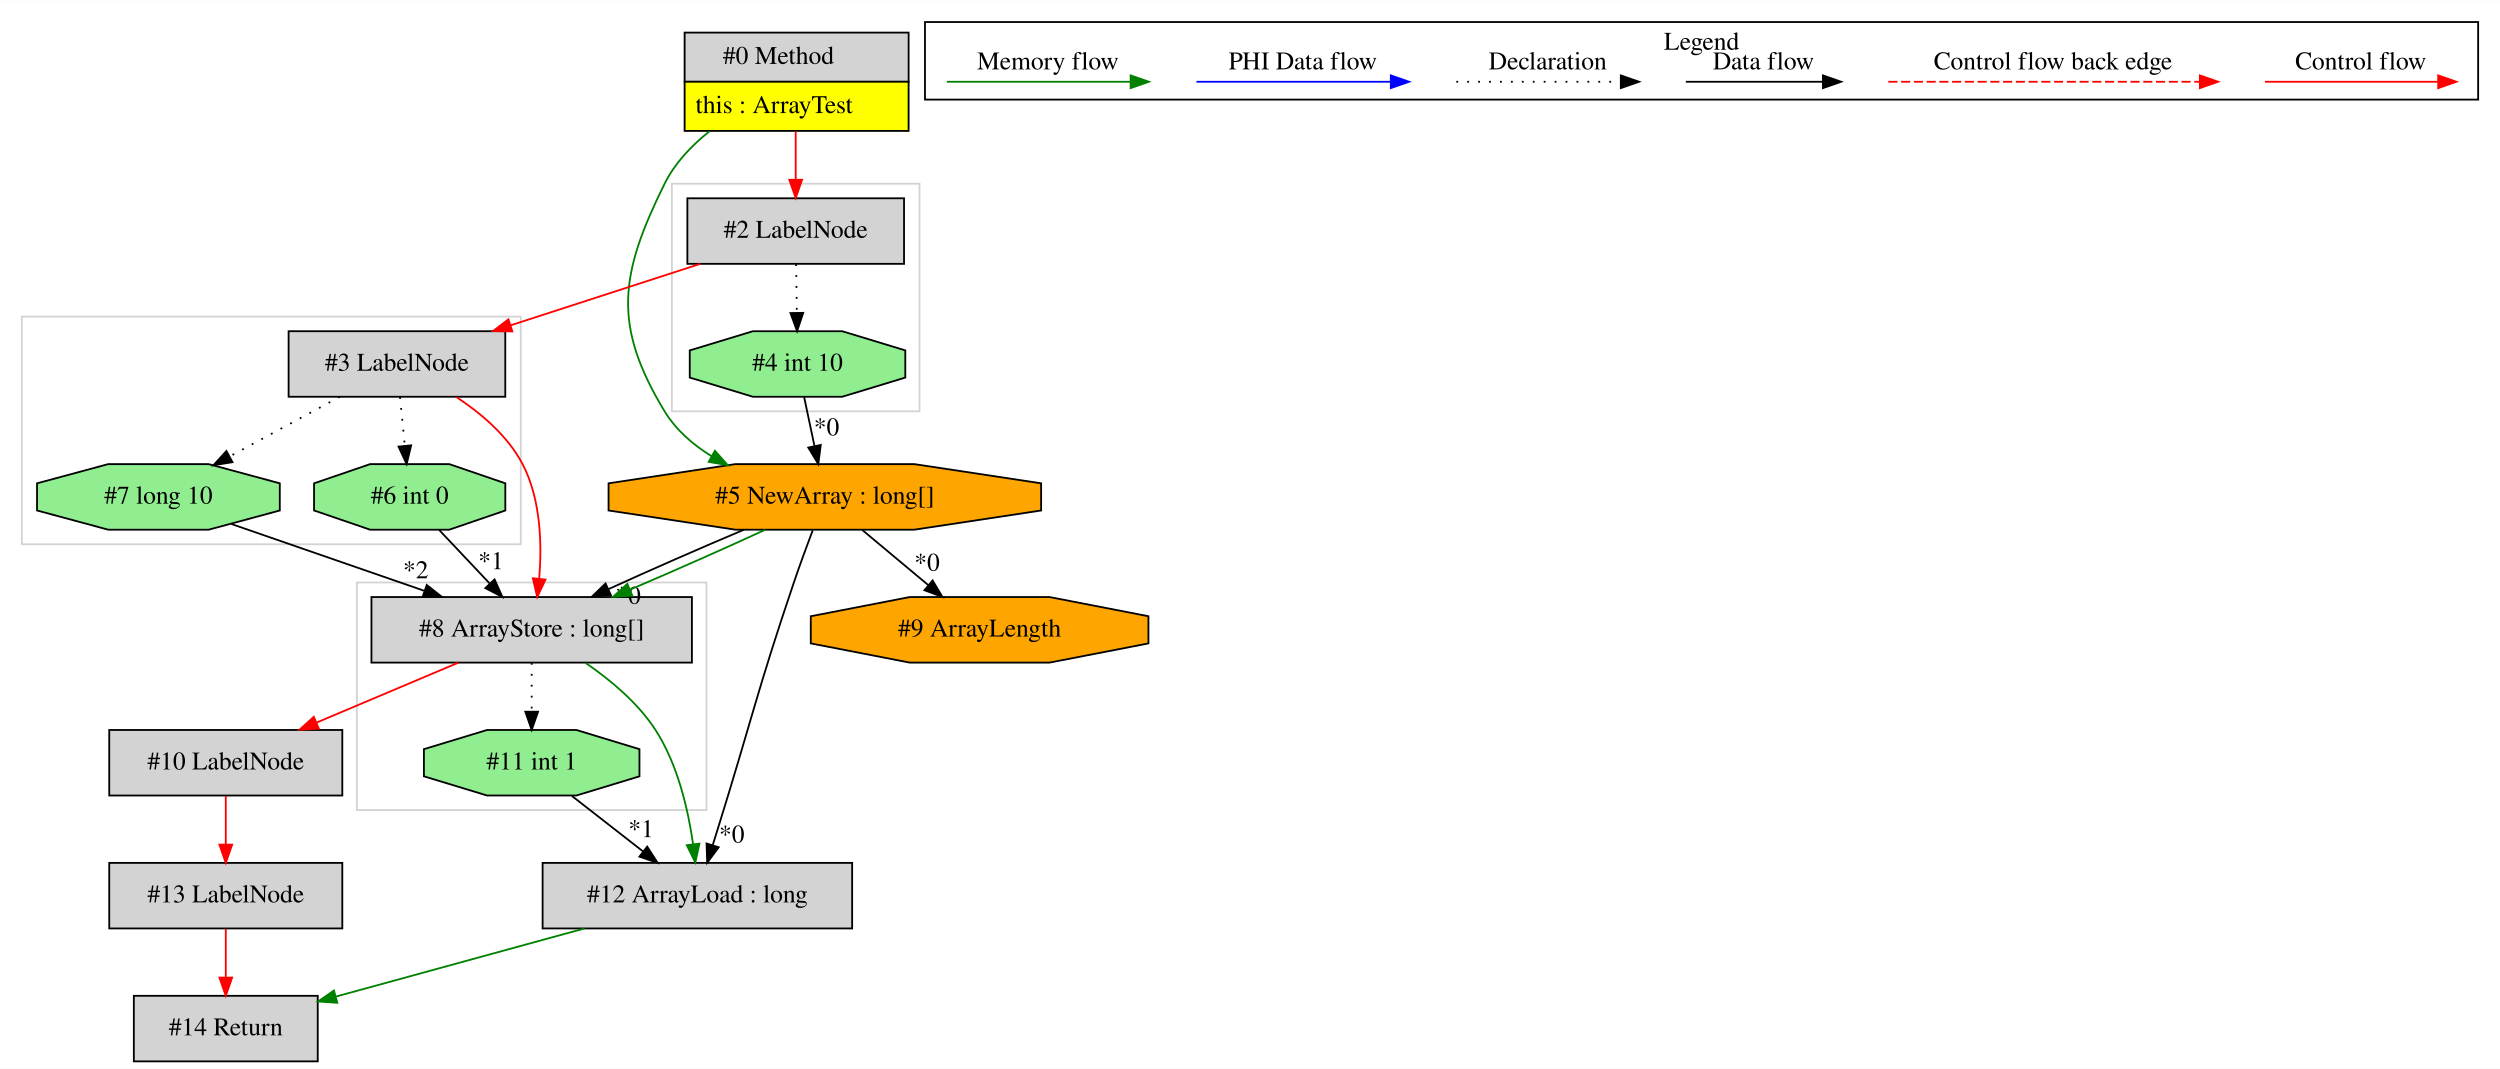
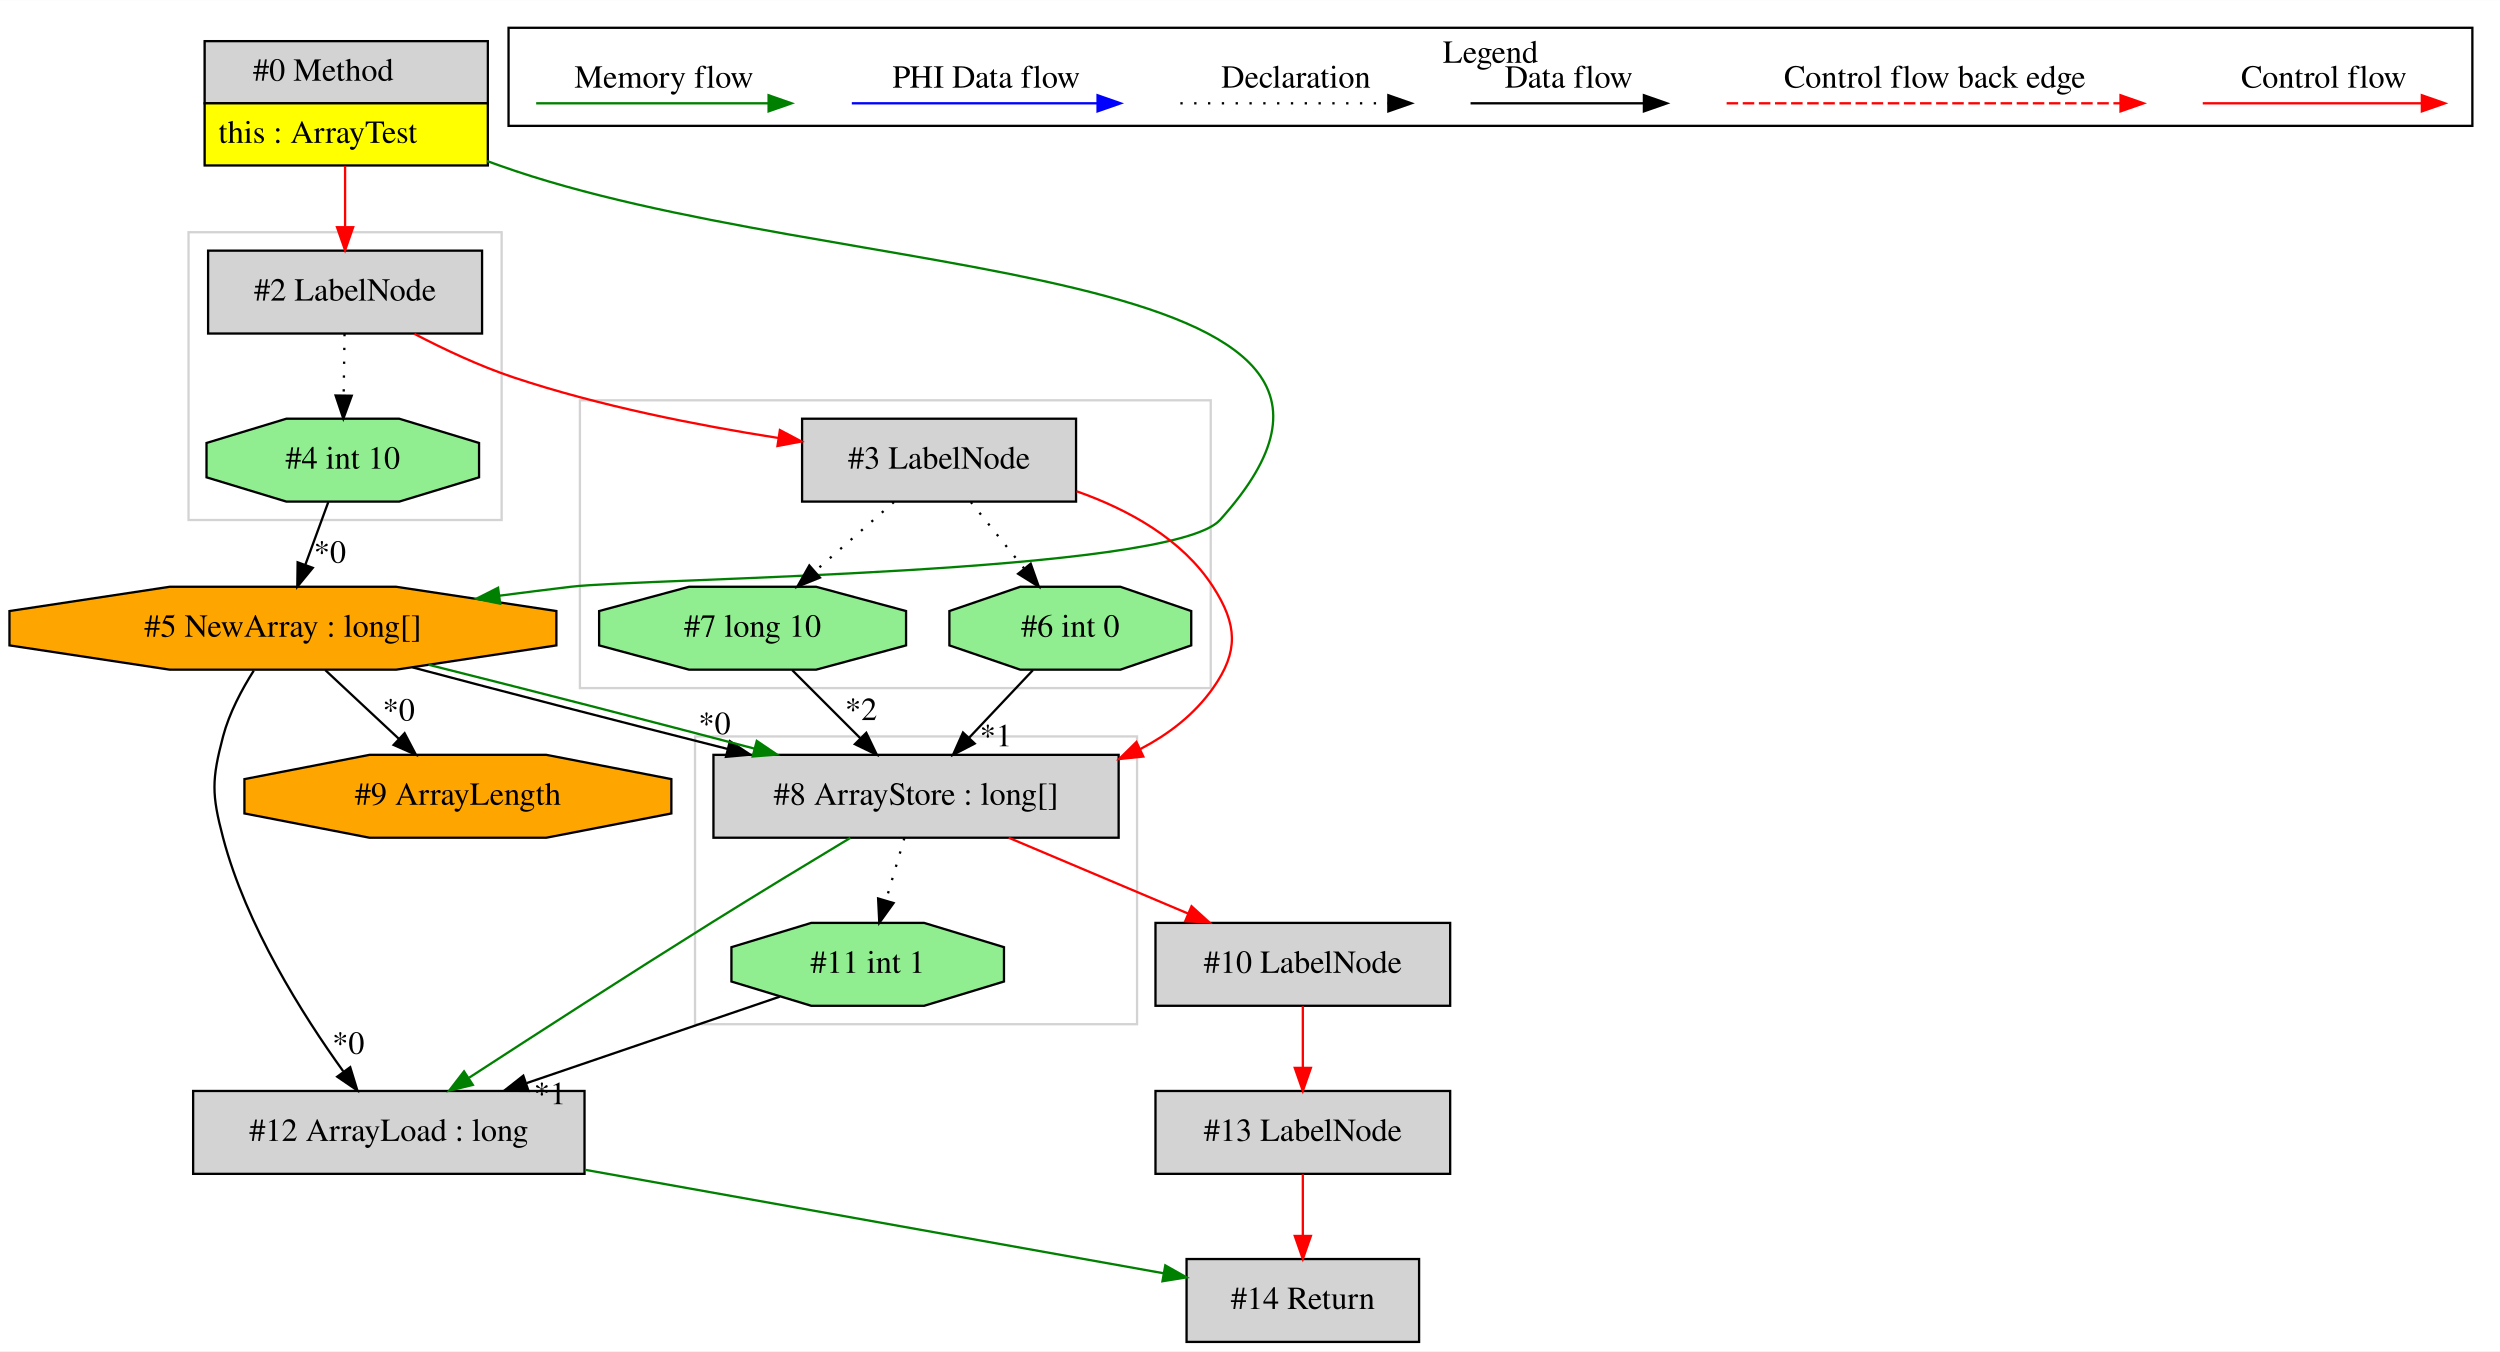
- <svg xmlns="http://www.w3.org/2000/svg" width="1373pt" height="587pt" viewBox="0.00 0.00 1373.00 586.80">
+ <svg xmlns="http://www.w3.org/2000/svg" width="1086pt" height="587pt" viewBox="0.00 0.00 1085.89 586.80">
  <g id="graph0" class="graph" transform="scale(1 1) rotate(0) translate(4 582.8)">
-     <polygon fill="white" stroke="transparent" points="-4,4 -4,-582.8 1369,-582.8 1369,4 -4,4" />
+     <polygon fill="white" stroke="transparent" points="-4,4 -4,-582.8 1081.89,-582.8 1081.89,4 -4,4" />
    <g id="clust1" class="cluster">
-       <polygon fill="none" stroke="lightgray" points="8,-284 8,-409 282,-409 282,-284 8,-284" />
+       <polygon fill="none" stroke="lightgray" points="297.89,-138 297.89,-263 489.89,-263 489.89,-138 297.89,-138" />
    </g>
    <g id="clust2" class="cluster">
-       <polygon fill="none" stroke="lightgray" points="365,-357 365,-482 501,-482 501,-357 365,-357" />
+       <polygon fill="none" stroke="lightgray" points="247.89,-284 247.89,-409 521.89,-409 521.89,-284 247.89,-284" />
    </g>
    <g id="clust3" class="cluster">
-       <polygon fill="none" stroke="lightgray" points="192,-138 192,-263 384,-263 384,-138 192,-138" />
+       <polygon fill="none" stroke="lightgray" points="77.89,-357 77.89,-482 213.89,-482 213.89,-357 77.89,-357" />
    </g>
    <g id="clust4" class="cluster">
-       <polygon fill="none" stroke="black" points="504,-528.2 504,-570.8 1357,-570.8 1357,-528.2 504,-528.2" />
-       <text text-anchor="middle" x="930.5" y="-555.6" font-family="Times,serif" font-size="14.00">Legend</text>
+       <polygon fill="none" stroke="black" points="216.89,-528.2 216.89,-570.8 1069.89,-570.8 1069.89,-528.2 216.89,-528.2" />
+       <text text-anchor="middle" x="643.39" y="-555.6" font-family="Times,serif" font-size="14.00">Legend</text>
    </g>
    <g id="node1" class="node">
-       <polygon fill="lightgrey" stroke="transparent" points="494.5,-565 371.5,-565 371.5,-511 494.5,-511 494.5,-565" />
-       <polygon fill="none" stroke="black" points="372,-538 372,-565 495,-565 495,-538 372,-538" />
-       <text text-anchor="start" x="393" y="-547.8" font-family="Times,serif" font-size="14.00">#0 Method</text>
-       <polygon fill="yellow" stroke="transparent" points="372,-511 372,-538 495,-538 495,-511 372,-511" />
-       <polygon fill="none" stroke="black" points="372,-511 372,-538 495,-538 495,-511 372,-511" />
-       <text text-anchor="start" x="378" y="-520.8" font-family="Times,serif" font-size="14.00">this : ArrayTest</text>
+       <polygon fill="lightgrey" stroke="transparent" points="207.39,-565 84.39,-565 84.39,-511 207.39,-511 207.39,-565" />
+       <polygon fill="none" stroke="black" points="84.89,-538 84.89,-565 207.89,-565 207.89,-538 84.89,-538" />
+       <text text-anchor="start" x="105.89" y="-547.8" font-family="Times,serif" font-size="14.00">#0 Method</text>
+       <polygon fill="yellow" stroke="transparent" points="84.89,-511 84.89,-538 207.89,-538 207.89,-511 84.89,-511" />
+       <polygon fill="none" stroke="black" points="84.89,-511 84.89,-538 207.89,-538 207.89,-511 84.89,-511" />
+       <text text-anchor="start" x="90.89" y="-520.8" font-family="Times,serif" font-size="14.00">this : ArrayTest</text>
    </g>
    <g id="node2" class="node">
-       <polygon fill="orange" stroke="black" points="567.78,-302.54 567.78,-317.46 498.2,-328 399.8,-328 330.22,-317.46 330.22,-302.54 399.8,-292 498.2,-292 567.78,-302.54" />
-       <text text-anchor="middle" x="449" y="-306.3" font-family="Times,serif" font-size="14.00">#5 NewArray : long[]</text>
+       <polygon fill="lightgrey" stroke="black" points="205.39,-474 86.39,-474 86.39,-438 205.39,-438 205.39,-474" />
+       <text text-anchor="middle" x="145.89" y="-452.3" font-family="Times,serif" font-size="14.00">#2 LabelNode</text>
+     </g>
+     <g id="edge1" class="edge">
+       <path fill="none" stroke="red" d="M145.89,-510.81C145.89,-502.35 145.89,-492.95 145.89,-484.4" />
+       <polygon fill="red" stroke="red" points="149.39,-484.17 145.89,-474.17 142.39,-484.17 149.39,-484.17" />
+     </g>
+     <g id="node6" class="node">
+       <polygon fill="orange" stroke="black" points="237.67,-302.54 237.67,-317.46 168.09,-328 69.69,-328 0.11,-317.46 0.11,-302.54 69.69,-292 168.09,-292 237.67,-302.54" />
+       <text text-anchor="middle" x="118.89" y="-306.3" font-family="Times,serif" font-size="14.00">#5 NewArray : long[]</text>
+     </g>
+     <g id="edge10" class="edge">
+       <path fill="none" stroke="green" d="M207.54,-512.93C209.34,-512.27 211.13,-511.63 212.89,-511 358.92,-458.92 629.76,-472.1 525.89,-357 504.79,-333.62 275.17,-331.73 243.89,-328 233.84,-326.8 223.34,-325.48 212.88,-324.12" />
+       <polygon fill="green" stroke="green" points="213.26,-320.64 202.89,-322.81 212.35,-327.58 213.26,-320.64" />
+     </g>
+     <g id="node3" class="node">
+       <polygon fill="lightgrey" stroke="black" points="463.39,-401 344.39,-401 344.39,-365 463.39,-365 463.39,-401" />
+       <text text-anchor="middle" x="403.89" y="-379.3" font-family="Times,serif" font-size="14.00">#3 LabelNode</text>
    </g>
    <g id="edge2" class="edge">
-       <path fill="none" stroke="green" d="M385.61,-510.75C375.7,-502.88 366.58,-493.28 361,-482 336.37,-432.2 332.22,-404.52 361,-357 367.21,-346.75 376.54,-338.67 386.83,-332.34" />
-       <polygon fill="green" stroke="green" points="388.62,-335.35 395.66,-327.43 385.22,-329.24 388.62,-335.35" />
+       <path fill="none" stroke="red" d="M176.01,-437.85C188.88,-431.13 204.28,-423.88 218.89,-419 256,-406.6 298.84,-398.14 333.95,-392.65" />
+       <polygon fill="red" stroke="red" points="334.75,-396.07 344.11,-391.11 333.7,-389.15 334.75,-396.07" />
+     </g>
+     <g id="node8" class="node">
+       <polygon fill="lightgreen" stroke="black" points="204.08,-375.54 204.08,-390.46 169.41,-401 120.37,-401 85.7,-390.46 85.7,-375.54 120.37,-365 169.41,-365 204.08,-375.54" />
+       <text text-anchor="middle" x="144.89" y="-379.3" font-family="Times,serif" font-size="14.00">#4 int 10</text>
+     </g>
+     <g id="edge11" class="edge">
+       <path fill="none" stroke="black" stroke-dasharray="1,5" d="M145.65,-437.81C145.54,-429.79 145.4,-420.05 145.27,-411.07" />
+       <polygon fill="black" stroke="black" points="148.77,-410.98 145.13,-401.03 141.77,-411.08 148.77,-410.98" />
    </g>
    <g id="node4" class="node">
-       <polygon fill="lightgrey" stroke="black" points="492.5,-474 373.5,-474 373.5,-438 492.5,-438 492.5,-474" />
-       <text text-anchor="middle" x="433" y="-452.3" font-family="Times,serif" font-size="14.00">#2 LabelNode</text>
+       <polygon fill="lightgreen" stroke="black" points="389.55,-302.54 389.55,-317.46 350.5,-328 295.28,-328 256.23,-317.46 256.23,-302.54 295.28,-292 350.5,-292 389.55,-302.54" />
+       <text text-anchor="middle" x="322.89" y="-306.3" font-family="Times,serif" font-size="14.00">#7 long 10</text>
+     </g>
+     <g id="edge3" class="edge">
+       <path fill="none" stroke="black" stroke-dasharray="1,5" d="M384.28,-364.81C374.03,-355.83 361.33,-344.69 350.14,-334.89" />
+       <polygon fill="black" stroke="black" points="352.14,-331.99 342.32,-328.03 347.53,-337.25 352.14,-331.99" />
+     </g>
+     <g id="node5" class="node">
+       <polygon fill="lightgrey" stroke="black" points="481.89,-255 305.89,-255 305.89,-219 481.89,-219 481.89,-255" />
+       <text text-anchor="middle" x="393.89" y="-233.3" font-family="Times,serif" font-size="14.00">#8 ArrayStore : long[]</text>
+     </g>
+     <g id="edge8" class="edge">
+       <path fill="none" stroke="red" d="M463.6,-369.49C486.15,-361.54 509.56,-348.69 522.89,-328 533.48,-311.56 534.16,-299.98 522.89,-284 514.84,-272.58 503.69,-263.99 491.29,-257.51" />
+       <polygon fill="red" stroke="red" points="492.61,-254.26 482.07,-253.17 489.62,-260.59 492.61,-254.26" />
+     </g>
+     <g id="node7" class="node">
+       <polygon fill="lightgreen" stroke="black" points="513.42,-302.54 513.42,-317.46 482.65,-328 439.13,-328 408.37,-317.46 408.37,-302.54 439.13,-292 482.65,-292 513.42,-302.54" />
+       <text text-anchor="middle" x="460.89" y="-306.3" font-family="Times,serif" font-size="14.00">#6 int 0</text>
+     </g>
+     <g id="edge21" class="edge">
+       <path fill="none" stroke="black" stroke-dasharray="1,5" d="M417.69,-364.81C424.62,-356.18 433.15,-345.56 440.79,-336.03" />
+       <polygon fill="black" stroke="black" points="443.69,-338.02 447.22,-328.03 438.23,-333.64 443.69,-338.02" />
+     </g>
+     <g id="edge6" class="edge">
+       <path fill="none" stroke="black" d="M340.08,-291.81C348.97,-282.92 359.98,-271.91 369.72,-262.17" />
+       <polygon fill="black" stroke="black" points="372.27,-264.57 376.86,-255.03 367.32,-259.63 372.27,-264.57" />
+       <text text-anchor="middle" x="370.02" y="-270.12" font-family="Times,serif" font-size="14.00">*2</text>
+     </g>
+     <g id="node9" class="node">
+       <polygon fill="lightgrey" stroke="black" points="249.89,-109 79.89,-109 79.89,-73 249.89,-73 249.89,-109" />
+       <text text-anchor="middle" x="164.89" y="-87.3" font-family="Times,serif" font-size="14.00">#12 ArrayLoad : long</text>
+     </g>
+     <g id="edge14" class="edge">
+       <path fill="none" stroke="green" d="M365.32,-218.92C347.8,-208.39 324.97,-194.54 304.89,-182 268.85,-159.48 228.01,-133.13 199.78,-114.78" />
+       <polygon fill="green" stroke="green" points="201.37,-111.64 191.08,-109.12 197.55,-117.51 201.37,-111.64" />
+     </g>
+     <g id="node10" class="node">
+       <polygon fill="lightgreen" stroke="black" points="432.08,-156.54 432.08,-171.46 397.41,-182 348.37,-182 313.7,-171.46 313.7,-156.54 348.37,-146 397.41,-146 432.08,-156.54" />
+       <text text-anchor="middle" x="372.89" y="-160.3" font-family="Times,serif" font-size="14.00">#11 int 1</text>
+     </g>
+     <g id="edge15" class="edge">
+       <path fill="none" stroke="black" stroke-dasharray="1,5" d="M388.81,-218.81C386.41,-210.7 383.49,-200.84 380.81,-191.78" />
+       <polygon fill="black" stroke="black" points="384.12,-190.63 377.93,-182.03 377.41,-192.61 384.12,-190.63" />
+     </g>
+     <g id="node13" class="node">
+       <polygon fill="lightgrey" stroke="black" points="625.89,-182 497.89,-182 497.89,-146 625.89,-146 625.89,-182" />
+       <text text-anchor="middle" x="561.89" y="-160.3" font-family="Times,serif" font-size="14.00">#10 LabelNode</text>
+     </g>
+     <g id="edge19" class="edge">
+       <path fill="none" stroke="red" d="M434.13,-218.99C457.54,-209.1 487.25,-196.54 512.12,-186.03" />
+       <polygon fill="red" stroke="red" points="513.55,-189.23 521.4,-182.11 510.82,-182.78 513.55,-189.23" />
    </g>
    <g id="edge4" class="edge">
-       <path fill="none" stroke="red" d="M433,-510.81C433,-502.35 433,-492.95 433,-484.4" />
-       <polygon fill="red" stroke="red" points="436.5,-484.17 433,-474.17 429.5,-484.17 436.5,-484.17" />
-     </g>
-     <g id="node7" class="node">
-       <polygon fill="lightgrey" stroke="black" points="376,-255 200,-255 200,-219 376,-219 376,-255" />
-       <text text-anchor="middle" x="288" y="-233.3" font-family="Times,serif" font-size="14.00">#8 ArrayStore : long[]</text>
+       <path fill="none" stroke="black" d="M175.2,-292.98C214.64,-282.48 267.91,-268.7 312.03,-257.56" />
+       <polygon fill="black" stroke="black" points="313.03,-260.92 321.87,-255.08 311.32,-254.13 313.03,-260.92" />
+       <text text-anchor="middle" x="306.36" y="-264" font-family="Times,serif" font-size="14.00">*0</text>
    </g>
    <g id="edge7" class="edge">
-       <path fill="none" stroke="black" d="M404.58,-291.99C381.3,-282.19 353,-269.77 330.08,-259.31" />
-       <polygon fill="black" stroke="black" points="331.48,-256.11 320.94,-255.11 328.56,-262.47 331.48,-256.11" />
-       <text text-anchor="middle" x="340.94" y="-251.29" font-family="Times,serif" font-size="14.00">*0</text>
+       <path fill="none" stroke="green" d="M182.15,-294.12C224.48,-283.53 280.14,-269.2 323.8,-257.68" />
+       <polygon fill="green" stroke="green" points="324.71,-261.05 333.49,-255.11 322.92,-254.29 324.71,-261.05" />
    </g>
-     <g id="edge10" class="edge">
-       <path fill="none" stroke="green" d="M416.3,-291.99C394.91,-282.1 366.56,-269.54 341.92,-259.03" />
-       <polygon fill="green" stroke="green" points="343.25,-255.8 332.68,-255.11 340.52,-262.24 343.25,-255.8" />
+     <g id="edge12" class="edge">
+       <path fill="none" stroke="black" d="M106.22,-291.58C101,-283.34 95.55,-273.11 92.89,-263 87.92,-244.09 87.9,-237.91 92.89,-219 102.96,-180.8 127.46,-142.04 145.08,-117.56" />
+       <polygon fill="black" stroke="black" points="148.12,-119.34 151.22,-109.22 142.48,-115.2 148.12,-119.34" />
+       <text text-anchor="middle" x="147.29" y="-125.13" font-family="Times,serif" font-size="14.00">*0</text>
+     </g>
+     <g id="node14" class="node">
+       <polygon fill="orange" stroke="black" points="287.61,-229.54 287.61,-244.46 233.3,-255 156.48,-255 102.17,-244.46 102.17,-229.54 156.48,-219 233.3,-219 287.61,-229.54" />
+       <text text-anchor="middle" x="194.89" y="-233.3" font-family="Times,serif" font-size="14.00">#9 ArrayLength</text>
+     </g>
+     <g id="edge20" class="edge">
+       <path fill="none" stroke="black" d="M137.29,-291.81C146.9,-282.83 158.82,-271.69 169.32,-261.89" />
+       <polygon fill="black" stroke="black" points="171.74,-264.41 176.66,-255.03 166.97,-259.3 171.74,-264.41" />
+       <text text-anchor="middle" x="169.19" y="-269.88" font-family="Times,serif" font-size="14.00">*0</text>
+     </g>
+     <g id="edge5" class="edge">
+       <path fill="none" stroke="black" d="M444.67,-291.81C436.36,-283 426.09,-272.13 416.97,-262.46" />
+       <polygon fill="black" stroke="black" points="419.37,-259.9 409.96,-255.03 414.28,-264.7 419.37,-259.9" />
+       <text text-anchor="middle" x="428.55" y="-258.71" font-family="Times,serif" font-size="14.00">*1</text>
+     </g>
+     <g id="edge9" class="edge">
+       <path fill="none" stroke="black" d="M138.6,-364.81C135.59,-356.62 131.94,-346.62 128.59,-337.48" />
+       <polygon fill="black" stroke="black" points="131.85,-336.22 125.13,-328.03 125.28,-338.62 131.85,-336.22" />
+       <text text-anchor="middle" x="139.3" y="-338.44" font-family="Times,serif" font-size="14.00">*0</text>
+     </g>
+     <g id="node11" class="node">
+       <polygon fill="lightgrey" stroke="black" points="612.39,-36 511.39,-36 511.39,0 612.39,0 612.39,-36" />
+       <text text-anchor="middle" x="561.89" y="-14.3" font-family="Times,serif" font-size="14.00">#14 Return</text>
+     </g>
+     <g id="edge17" class="edge">
+       <path fill="none" stroke="green" d="M250.06,-74.77C325.69,-61.24 434.33,-41.81 501.39,-29.82" />
+       <polygon fill="green" stroke="green" points="502.15,-33.24 511.38,-28.03 500.92,-26.35 502.15,-33.24" />
+     </g>
+     <g id="edge13" class="edge">
+       <path fill="none" stroke="black" d="M334.74,-149.98C303.97,-139.48 260.14,-124.51 224.72,-112.42" />
+       <polygon fill="black" stroke="black" points="225.56,-109.01 214.96,-109.09 223.3,-115.64 225.56,-109.01" />
+       <text text-anchor="middle" x="234.85" y="-103.25" font-family="Times,serif" font-size="14.00">*1</text>
    </g>
    <g id="node12" class="node">
-       <polygon fill="lightgrey" stroke="black" points="464,-109 294,-109 294,-73 464,-73 464,-109" />
-       <text text-anchor="middle" x="379" y="-87.3" font-family="Times,serif" font-size="14.00">#12 ArrayLoad : long</text>
-     </g>
-     <g id="edge17" class="edge">
-       <path fill="none" stroke="black" d="M442.32,-291.6C439.09,-283.03 435.22,-272.51 432,-263 411.69,-203.09 408.82,-187.4 390,-127 389.18,-124.35 388.31,-121.6 387.45,-118.84" />
-       <polygon fill="black" stroke="black" points="390.72,-117.58 384.39,-109.08 384.04,-119.67 390.72,-117.58" />
-       <text text-anchor="middle" x="397.88" y="-120.15" font-family="Times,serif" font-size="14.00">*0</text>
-     </g>
-     <g id="node14" class="node">
-       <polygon fill="orange" stroke="black" points="626.72,-229.54 626.72,-244.46 572.41,-255 495.59,-255 441.28,-244.46 441.28,-229.54 495.59,-219 572.41,-219 626.72,-229.54" />
-       <text text-anchor="middle" x="534" y="-233.3" font-family="Times,serif" font-size="14.00">#9 ArrayLength</text>
-     </g>
-     <g id="edge21" class="edge">
-       <path fill="none" stroke="black" d="M469.58,-291.81C480.43,-282.74 493.92,-271.48 505.75,-261.6" />
-       <polygon fill="black" stroke="black" points="508.18,-264.13 513.61,-255.03 503.69,-258.75 508.18,-264.13" />
-       <text text-anchor="middle" x="505.12" y="-269.44" font-family="Times,serif" font-size="14.00">*0</text>
-     </g>
-     <g id="node3" class="node">
-       <polygon fill="lightgreen" stroke="black" points="493.19,-375.54 493.19,-390.46 458.52,-401 409.48,-401 374.81,-390.46 374.81,-375.54 409.48,-365 458.52,-365 493.19,-375.54" />
-       <text text-anchor="middle" x="434" y="-379.3" font-family="Times,serif" font-size="14.00">#4 int 10</text>
-     </g>
-     <g id="edge1" class="edge">
-       <path fill="none" stroke="black" d="M437.63,-364.81C439.33,-356.79 441.38,-347.05 443.28,-338.07" />
-       <polygon fill="black" stroke="black" points="446.76,-338.54 445.4,-328.03 439.91,-337.09 446.76,-338.54" />
-       <text text-anchor="middle" x="449.93" y="-343.81" font-family="Times,serif" font-size="14.00">*0</text>
-     </g>
-     <g id="edge3" class="edge">
-       <path fill="none" stroke="black" stroke-dasharray="1,5" d="M433.24,-437.81C433.36,-429.79 433.49,-420.05 433.62,-411.07" />
-       <polygon fill="black" stroke="black" points="437.12,-411.08 433.76,-401.03 430.12,-410.98 437.12,-411.08" />
-     </g>
-     <g id="node5" class="node">
-       <polygon fill="lightgrey" stroke="black" points="273.5,-401 154.5,-401 154.5,-365 273.5,-365 273.5,-401" />
-       <text text-anchor="middle" x="214" y="-379.3" font-family="Times,serif" font-size="14.00">#3 LabelNode</text>
-     </g>
-     <g id="edge5" class="edge">
-       <path fill="none" stroke="red" d="M380.54,-437.99C349.22,-427.84 309.25,-414.88 276.32,-404.2" />
-       <polygon fill="red" stroke="red" points="277.38,-400.87 266.79,-401.11 275.22,-407.53 277.38,-400.87" />
-     </g>
-     <g id="node6" class="node">
-       <polygon fill="lightgreen" stroke="black" points="149.66,-302.54 149.66,-317.46 110.61,-328 55.39,-328 16.34,-317.46 16.34,-302.54 55.39,-292 110.61,-292 149.66,-302.54" />
-       <text text-anchor="middle" x="83" y="-306.3" font-family="Times,serif" font-size="14.00">#7 long 10</text>
-     </g>
-     <g id="edge6" class="edge">
-       <path fill="none" stroke="black" stroke-dasharray="1,5" d="M182.62,-364.99C164.46,-355.15 141.43,-342.67 122.1,-332.19" />
-       <polygon fill="black" stroke="black" points="123.68,-329.07 113.22,-327.38 120.34,-335.22 123.68,-329.07" />
-     </g>
-     <g id="edge11" class="edge">
-       <path fill="none" stroke="red" d="M246.73,-364.78C260.41,-355.76 274.97,-343.37 283,-328 293.1,-308.66 293.68,-283.69 292.12,-264.96" />
-       <polygon fill="red" stroke="red" points="295.59,-264.58 291.04,-255.01 288.63,-265.33 295.59,-264.58" />
-     </g>
-     <g id="node8" class="node">
-       <polygon fill="lightgreen" stroke="black" points="273.52,-302.54 273.52,-317.46 242.76,-328 199.24,-328 168.48,-317.46 168.48,-302.54 199.24,-292 242.76,-292 273.52,-302.54" />
-       <text text-anchor="middle" x="221" y="-306.3" font-family="Times,serif" font-size="14.00">#6 int 0</text>
-     </g>
-     <g id="edge12" class="edge">
-       <path fill="none" stroke="black" stroke-dasharray="1,5" d="M215.69,-364.81C216.49,-356.79 217.45,-347.05 218.33,-338.07" />
-       <polygon fill="black" stroke="black" points="221.82,-338.32 219.32,-328.03 214.86,-337.64 221.82,-338.32" />
-     </g>
-     <g id="edge9" class="edge">
-       <path fill="none" stroke="black" d="M123.01,-295.14C153.13,-284.71 194.89,-270.25 228.86,-258.48" />
-       <polygon fill="black" stroke="black" points="230.37,-261.66 238.67,-255.08 228.08,-255.05 230.37,-261.66" />
-       <text text-anchor="middle" x="224.31" y="-265.3" font-family="Times,serif" font-size="14.00">*2</text>
-     </g>
-     <g id="node9" class="node">
-       <polygon fill="lightgrey" stroke="black" points="184,-182 56,-182 56,-146 184,-146 184,-182" />
-       <text text-anchor="middle" x="120" y="-160.3" font-family="Times,serif" font-size="14.00">#10 LabelNode</text>
-     </g>
-     <g id="edge13" class="edge">
-       <path fill="none" stroke="red" d="M247.76,-218.99C224.35,-209.1 194.64,-196.54 169.77,-186.03" />
-       <polygon fill="red" stroke="red" points="171.07,-182.78 160.49,-182.11 168.34,-189.23 171.07,-182.78" />
-     </g>
-     <g id="edge19" class="edge">
-       <path fill="none" stroke="green" d="M317.54,-218.86C331.12,-209.57 346.33,-196.93 356,-182 368.23,-163.13 373.96,-138.12 376.64,-119.26" />
-       <polygon fill="green" stroke="green" points="380.13,-119.57 377.87,-109.22 373.18,-118.72 380.13,-119.57" />
-     </g>
-     <g id="node13" class="node">
-       <polygon fill="lightgreen" stroke="black" points="347.19,-156.54 347.19,-171.46 312.52,-182 263.48,-182 228.81,-171.46 228.81,-156.54 263.48,-146 312.52,-146 347.19,-156.54" />
-       <text text-anchor="middle" x="288" y="-160.3" font-family="Times,serif" font-size="14.00">#11 int 1</text>
-     </g>
-     <g id="edge20" class="edge">
-       <path fill="none" stroke="black" stroke-dasharray="1,5" d="M288,-218.81C288,-210.79 288,-201.05 288,-192.07" />
-       <polygon fill="black" stroke="black" points="291.5,-192.03 288,-182.03 284.5,-192.03 291.5,-192.03" />
-     </g>
-     <g id="edge8" class="edge">
-       <path fill="none" stroke="black" d="M237.22,-291.81C245.53,-283 255.8,-272.13 264.92,-262.46" />
-       <polygon fill="black" stroke="black" points="267.61,-264.7 271.93,-255.03 262.52,-259.9 267.61,-264.7" />
-       <text text-anchor="middle" x="265.64" y="-270.31" font-family="Times,serif" font-size="14.00">*1</text>
-     </g>
-     <g id="node10" class="node">
-       <polygon fill="lightgrey" stroke="black" points="184,-109 56,-109 56,-73 184,-73 184,-109" />
-       <text text-anchor="middle" x="120" y="-87.3" font-family="Times,serif" font-size="14.00">#13 LabelNode</text>
-     </g>
-     <g id="edge14" class="edge">
-       <path fill="none" stroke="red" d="M120,-145.81C120,-137.79 120,-128.05 120,-119.07" />
-       <polygon fill="red" stroke="red" points="123.5,-119.03 120,-109.03 116.5,-119.03 123.5,-119.03" />
-     </g>
-     <g id="node11" class="node">
-       <polygon fill="lightgrey" stroke="black" points="170.5,-36 69.5,-36 69.5,0 170.5,0 170.5,-36" />
-       <text text-anchor="middle" x="120" y="-14.3" font-family="Times,serif" font-size="14.00">#14 Return</text>
-     </g>
-     <g id="edge15" class="edge">
-       <path fill="none" stroke="red" d="M120,-72.81C120,-64.79 120,-55.05 120,-46.07" />
-       <polygon fill="red" stroke="red" points="123.5,-46.03 120,-36.03 116.5,-46.03 123.5,-46.03" />
+       <polygon fill="lightgrey" stroke="black" points="625.89,-109 497.89,-109 497.89,-73 625.89,-73 625.89,-109" />
+       <text text-anchor="middle" x="561.89" y="-87.3" font-family="Times,serif" font-size="14.00">#13 LabelNode</text>
    </g>
    <g id="edge16" class="edge">
-       <path fill="none" stroke="green" d="M316.96,-72.99C275.62,-61.66 221.56,-46.84 180.54,-35.6" />
-       <polygon fill="green" stroke="green" points="181.24,-32.16 170.67,-32.89 179.39,-38.91 181.24,-32.16" />
+       <path fill="none" stroke="red" d="M561.89,-72.81C561.89,-64.79 561.89,-55.05 561.89,-46.07" />
+       <polygon fill="red" stroke="red" points="565.39,-46.03 561.89,-36.03 558.39,-46.03 565.39,-46.03" />
    </g>
    <g id="edge18" class="edge">
-       <path fill="none" stroke="black" d="M310.03,-145.81C321.77,-136.66 336.37,-125.26 349.12,-115.32" />
-       <polygon fill="black" stroke="black" points="351.44,-117.94 357.17,-109.03 347.14,-112.42 351.44,-117.94" />
-       <text text-anchor="middle" x="348.08" y="-123.14" font-family="Times,serif" font-size="14.00">*1</text>
+       <path fill="none" stroke="red" d="M561.89,-145.81C561.89,-137.79 561.89,-128.05 561.89,-119.07" />
+       <polygon fill="red" stroke="red" points="565.39,-119.03 561.89,-109.03 558.39,-119.03 565.39,-119.03" />
    </g>
    <g id="edge22" class="edge">
-       <path fill="none" stroke="red" d="M1239.89,-538C1251.11,-538 1309.24,-538 1334.86,-538" />
-       <polygon fill="red" stroke="red" points="1335.06,-541.5 1345.06,-538 1335.06,-534.5 1335.06,-541.5" />
-       <text text-anchor="middle" x="1292.5" y="-544.8" font-family="Times,serif" font-size="14.00">Control flow</text>
+       <path fill="none" stroke="red" d="M952.78,-538C964,-538 1022.13,-538 1047.75,-538" />
+       <polygon fill="red" stroke="red" points="1047.95,-541.5 1057.95,-538 1047.95,-534.5 1047.95,-541.5" />
+       <text text-anchor="middle" x="1005.39" y="-544.8" font-family="Times,serif" font-size="14.00">Control flow</text>
    </g>
    <g id="edge23" class="edge">
-       <path fill="none" stroke="red" stroke-dasharray="5,2" d="M1033.08,-538C1050.05,-538 1166.21,-538 1204.08,-538" />
-       <polygon fill="red" stroke="red" points="1204.17,-541.5 1214.17,-538 1204.17,-534.5 1204.17,-541.5" />
-       <text text-anchor="middle" x="1123.5" y="-544.8" font-family="Times,serif" font-size="14.00">Control flow back edge</text>
+       <path fill="none" stroke="red" stroke-dasharray="5,2" d="M745.97,-538C762.94,-538 879.1,-538 916.97,-538" />
+       <polygon fill="red" stroke="red" points="917.06,-541.5 927.06,-538 917.06,-534.5 917.06,-541.5" />
+       <text text-anchor="middle" x="836.39" y="-544.8" font-family="Times,serif" font-size="14.00">Control flow back edge</text>
    </g>
    <g id="edge24" class="edge">
-       <path fill="none" stroke="black" d="M921.86,-538C931.41,-538 975.31,-538 996.92,-538" />
-       <polygon fill="black" stroke="black" points="997.15,-541.5 1007.15,-538 997.15,-534.5 997.15,-541.5" />
-       <text text-anchor="middle" x="964.5" y="-544.8" font-family="Times,serif" font-size="14.00">Data flow</text>
+       <path fill="none" stroke="black" d="M634.75,-538C644.3,-538 688.2,-538 709.81,-538" />
+       <polygon fill="black" stroke="black" points="710.04,-541.5 720.04,-538 710.04,-534.5 710.04,-541.5" />
+       <text text-anchor="middle" x="677.39" y="-544.8" font-family="Times,serif" font-size="14.00">Data flow</text>
    </g>
    <g id="edge25" class="edge">
-       <path fill="none" stroke="black" stroke-dasharray="1,5" d="M795.81,-538C806.46,-538 861.46,-538 886.08,-538" />
-       <polygon fill="black" stroke="black" points="886.15,-541.5 896.15,-538 886.15,-534.5 886.15,-541.5" />
-       <text text-anchor="middle" x="846" y="-544.8" font-family="Times,serif" font-size="14.00">Declaration</text>
+       <path fill="none" stroke="black" stroke-dasharray="1,5" d="M508.7,-538C519.35,-538 574.36,-538 598.97,-538" />
+       <polygon fill="black" stroke="black" points="599.04,-541.5 609.04,-538 599.04,-534.5 599.04,-541.5" />
+       <text text-anchor="middle" x="558.89" y="-544.8" font-family="Times,serif" font-size="14.00">Declaration</text>
    </g>
    <g id="edge26" class="edge">
-       <path fill="none" stroke="blue" d="M653.1,-538C665.72,-538 731.88,-538 759.68,-538" />
-       <polygon fill="blue" stroke="blue" points="759.84,-541.5 769.84,-538 759.84,-534.5 759.84,-541.5" />
-       <text text-anchor="middle" x="711.5" y="-544.8" font-family="Times,serif" font-size="14.00">PHI Data flow</text>
+       <path fill="none" stroke="blue" d="M365.99,-538C378.61,-538 444.77,-538 472.57,-538" />
+       <polygon fill="blue" stroke="blue" points="472.73,-541.5 482.73,-538 472.73,-534.5 472.73,-541.5" />
+       <text text-anchor="middle" x="424.39" y="-544.8" font-family="Times,serif" font-size="14.00">PHI Data flow</text>
    </g>
    <g id="edge27" class="edge">
-       <path fill="none" stroke="green" d="M516,-538C527.94,-538 590.3,-538 616.93,-538" />
-       <polygon fill="green" stroke="green" points="616.95,-541.5 626.95,-538 616.95,-534.5 616.95,-541.5" />
-       <text text-anchor="middle" x="571.5" y="-544.8" font-family="Times,serif" font-size="14.00">Memory flow</text>
+       <path fill="none" stroke="green" d="M228.89,-538C240.83,-538 303.19,-538 329.82,-538" />
+       <polygon fill="green" stroke="green" points="329.84,-541.5 339.84,-538 329.84,-534.5 329.84,-541.5" />
+       <text text-anchor="middle" x="284.39" y="-544.8" font-family="Times,serif" font-size="14.00">Memory flow</text>
    </g>
  </g>
</svg>
